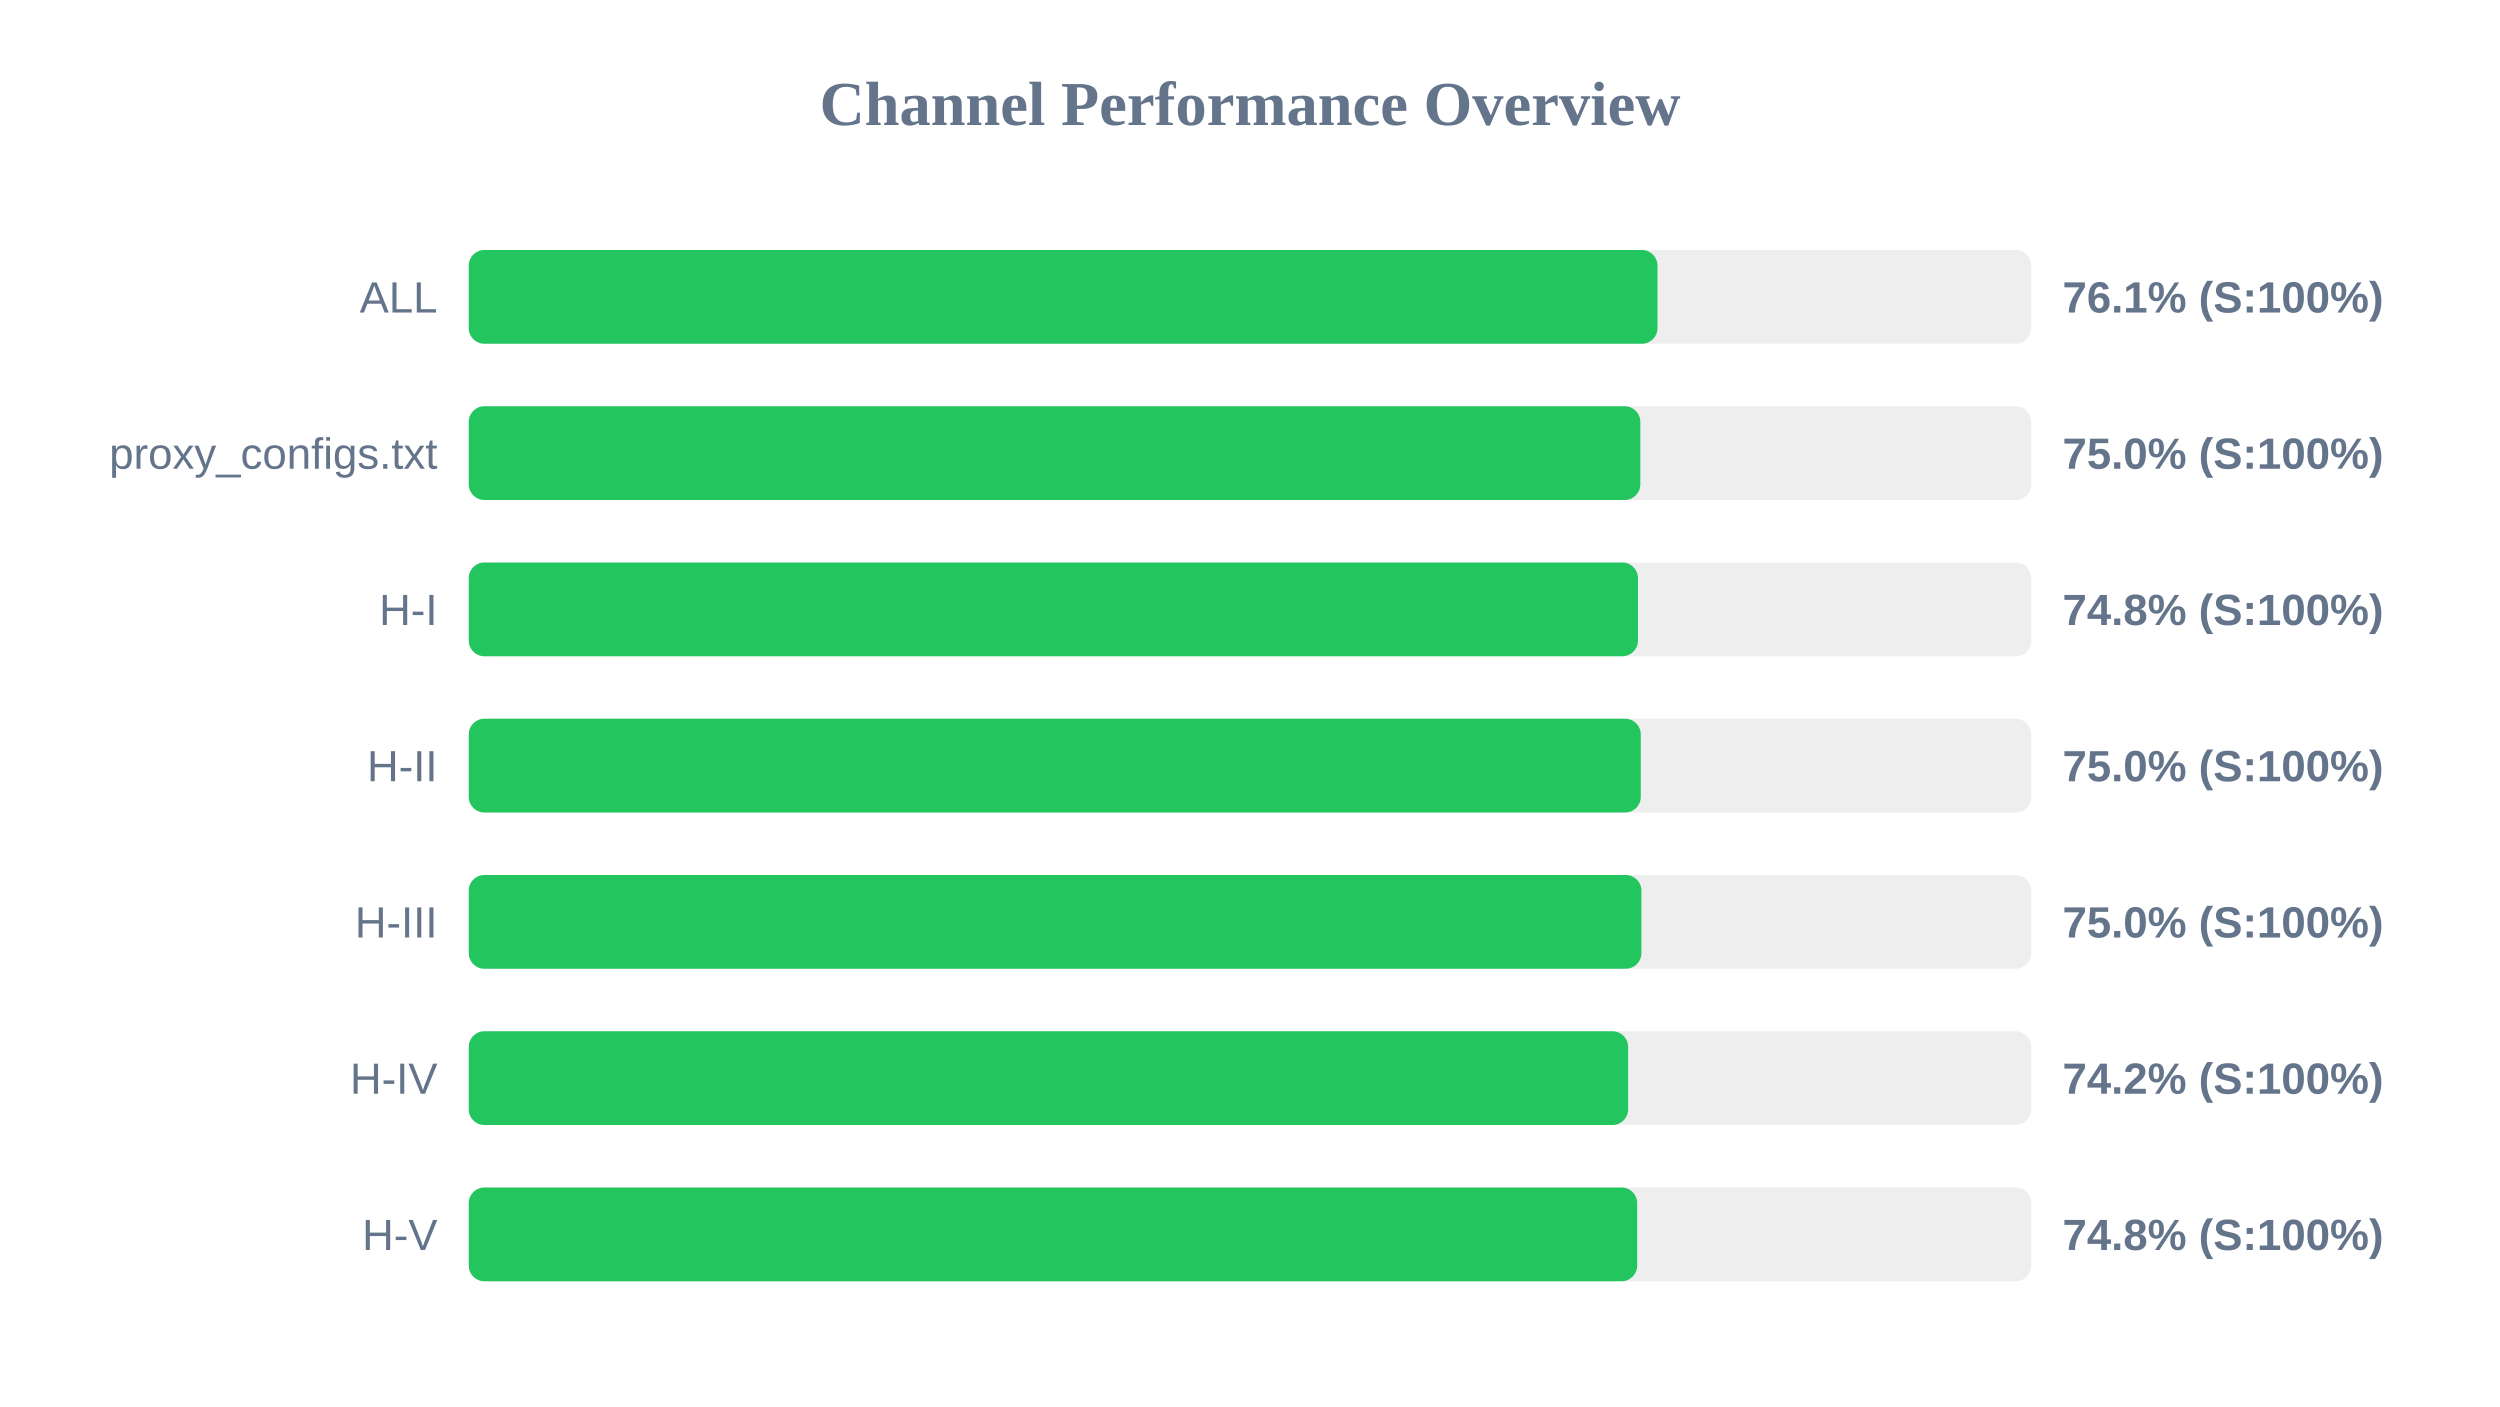
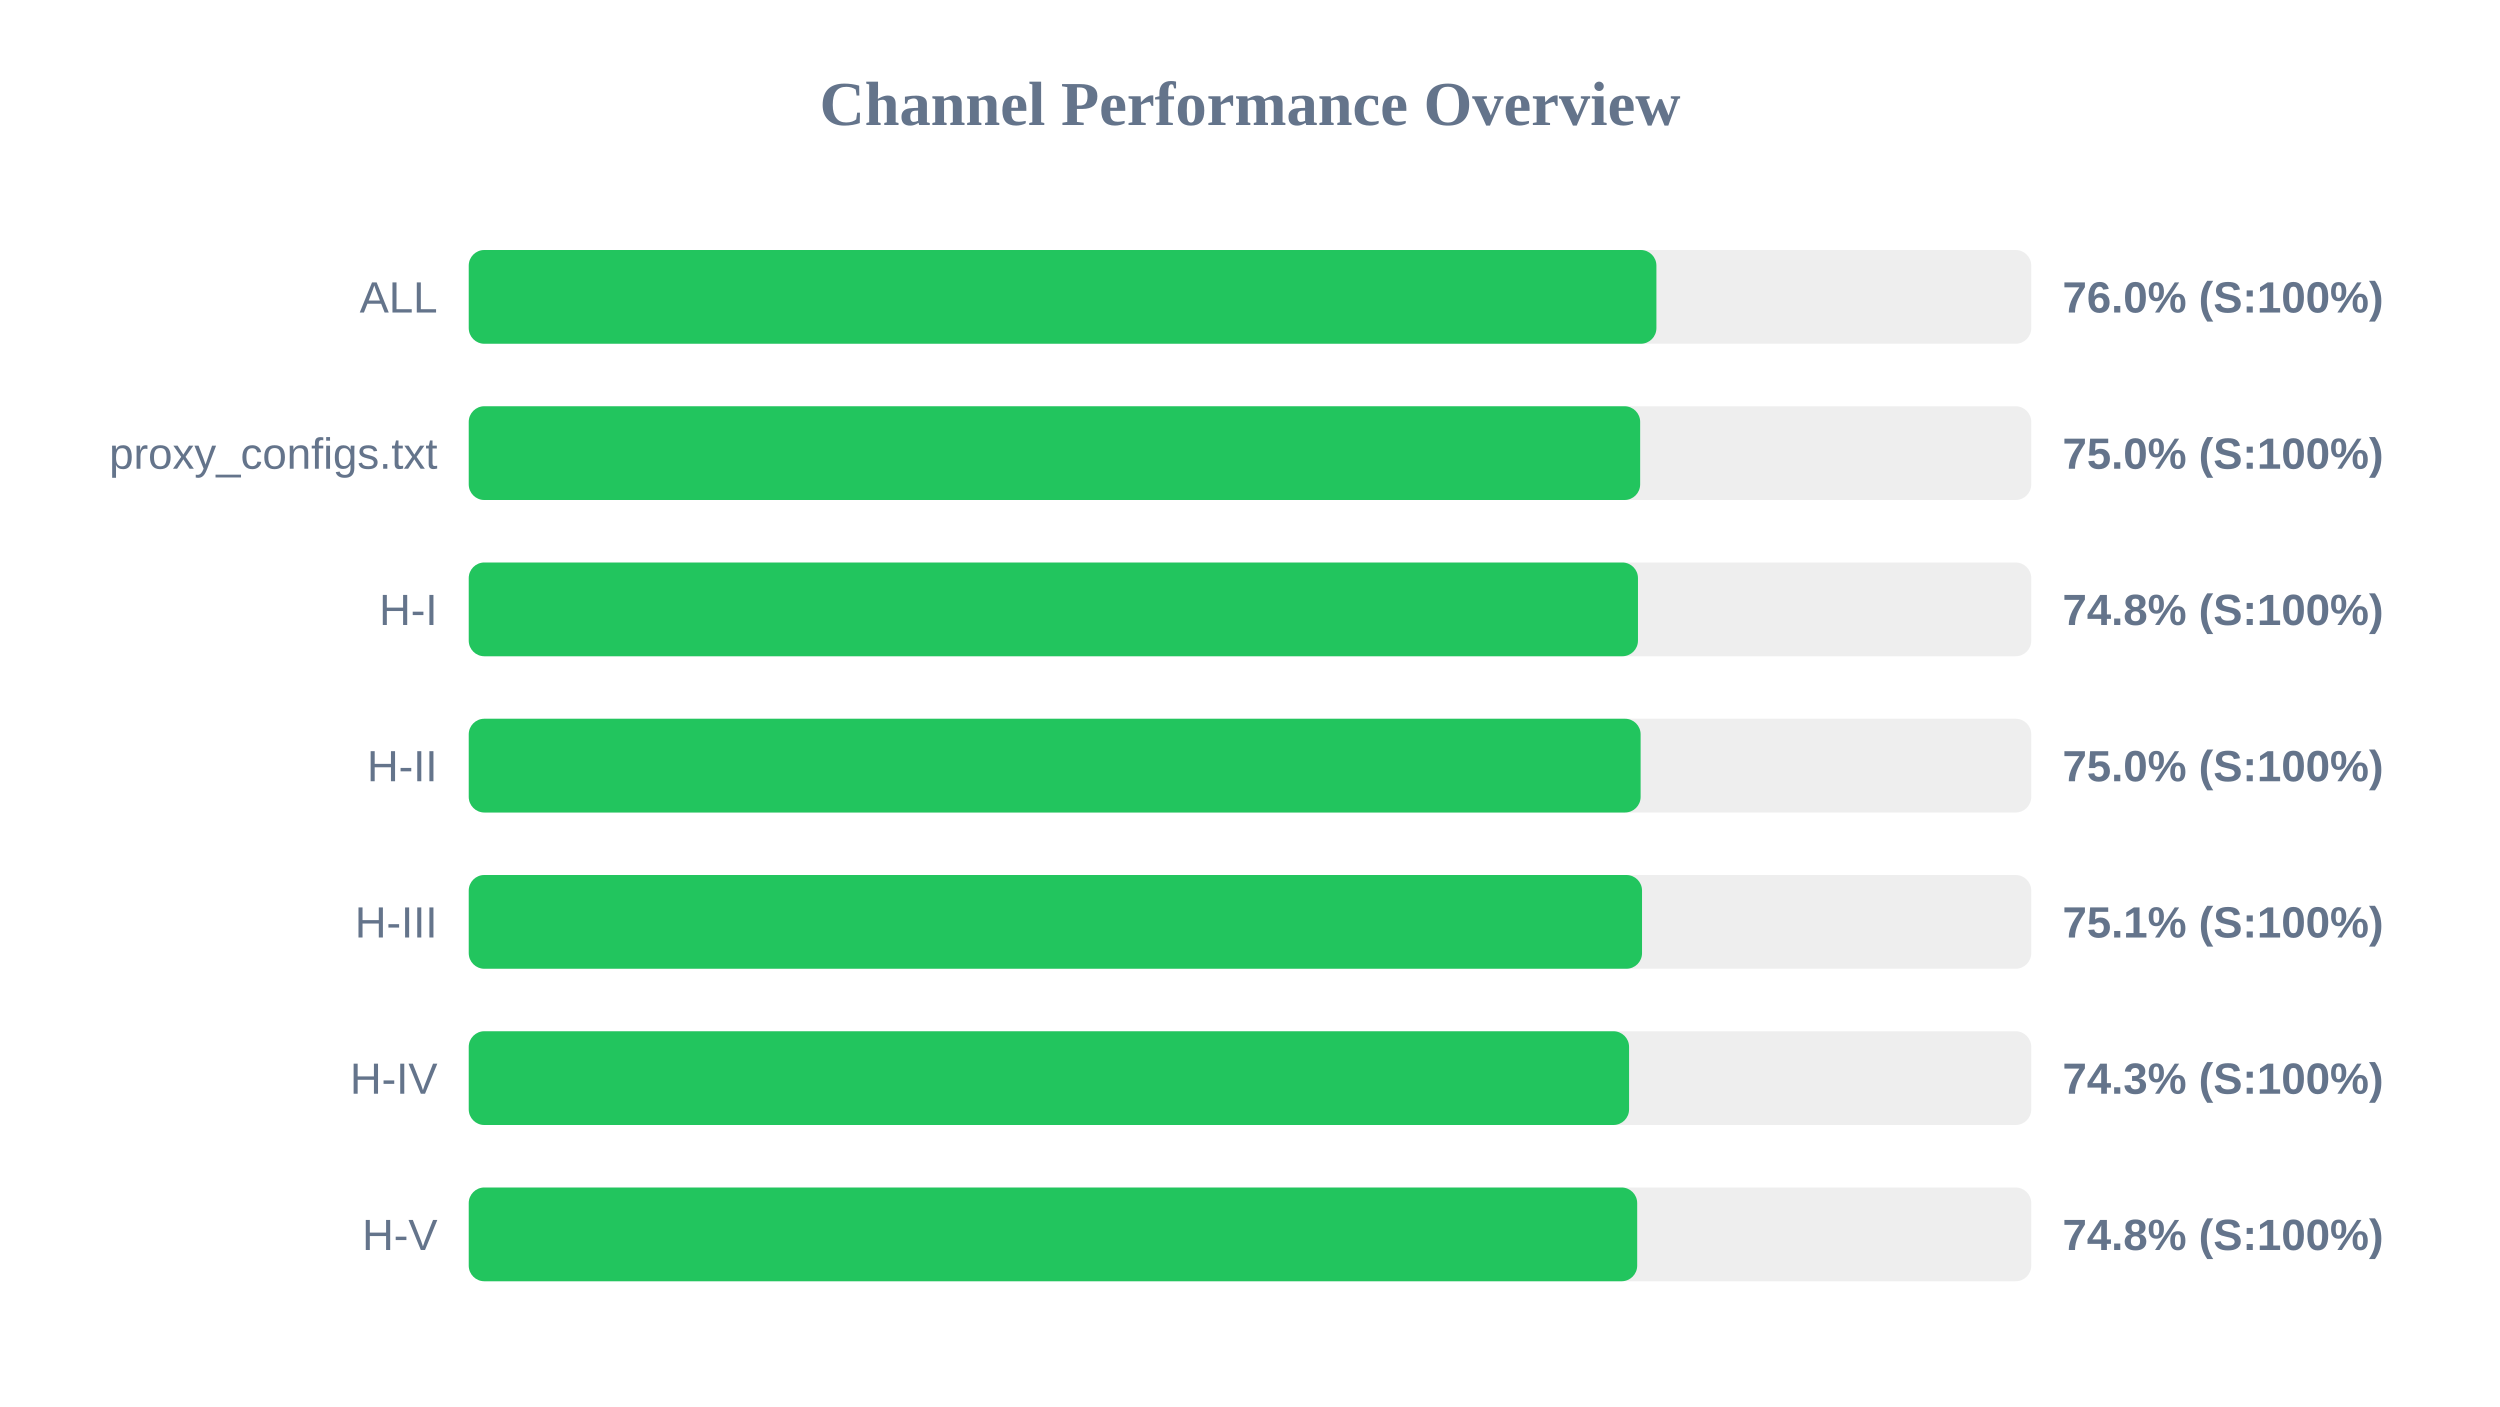
<svg xmlns="http://www.w3.org/2000/svg" width="800" height="450" version="1.1">
  <style>
        .row { font: 14px Arial; fill: #64748b; }
        .score { font: bold 14px Arial; fill: #64748b; }
    </style>
  <text x="400" y="40" text-anchor="middle" font-size="20px" font-weight="bold" fill="#64748b">Channel Performance Overview</text>
  <rect x="150" y="80" width="500" height="30" fill="#eee" rx="5" />
-   <rect x="150" y="80" width="380.4" height="30" fill="#22c55e" rx="5" />
+   <rect x="150" y="80" width="380.05" height="30" fill="#22c55e" rx="5" />
  <text x="140" y="100" text-anchor="end" class="row">ALL</text>
-   <text x="660" y="100" text-anchor="start" class="score">76.1% (S:100%)</text>
+   <text x="660" y="100" text-anchor="start" class="score">76.0% (S:100%)</text>
  <rect x="150" y="130" width="500" height="30" fill="#eee" rx="5" />
-   <rect x="150" y="130" width="374.9" height="30" fill="#22c55e" rx="5" />
+   <rect x="150" y="130" width="374.85" height="30" fill="#22c55e" rx="5" />
  <text x="140" y="150" text-anchor="end" class="row">proxy_configs.txt</text>
  <text x="660" y="150" text-anchor="start" class="score">75.0% (S:100%)</text>
  <rect x="150" y="180" width="500" height="30" fill="#eee" rx="5" />
  <rect x="150" y="180" width="374.15" height="30" fill="#22c55e" rx="5" />
  <text x="140" y="200" text-anchor="end" class="row">H-I</text>
  <text x="660" y="200" text-anchor="start" class="score">74.8% (S:100%)</text>
  <rect x="150" y="230" width="500" height="30" fill="#eee" rx="5" />
-   <rect x="150" y="230" width="375.05" height="30" fill="#22c55e" rx="5" />
+   <rect x="150" y="230" width="375.0" height="30" fill="#22c55e" rx="5" />
  <text x="140" y="250" text-anchor="end" class="row">H-II</text>
  <text x="660" y="250" text-anchor="start" class="score">75.0% (S:100%)</text>
  <rect x="150" y="280" width="500" height="30" fill="#eee" rx="5" />
-   <rect x="150" y="280" width="375.25" height="30" fill="#22c55e" rx="5" />
+   <rect x="150" y="280" width="375.45" height="30" fill="#22c55e" rx="5" />
  <text x="140" y="300" text-anchor="end" class="row">H-III</text>
-   <text x="660" y="300" text-anchor="start" class="score">75.0% (S:100%)</text>
+   <text x="660" y="300" text-anchor="start" class="score">75.1% (S:100%)</text>
  <rect x="150" y="330" width="500" height="30" fill="#eee" rx="5" />
-   <rect x="150" y="330" width="371.0" height="30" fill="#22c55e" rx="5" />
+   <rect x="150" y="330" width="371.3" height="30" fill="#22c55e" rx="5" />
  <text x="140" y="350" text-anchor="end" class="row">H-IV</text>
-   <text x="660" y="350" text-anchor="start" class="score">74.2% (S:100%)</text>
+   <text x="660" y="350" text-anchor="start" class="score">74.3% (S:100%)</text>
  <rect x="150" y="380" width="500" height="30" fill="#eee" rx="5" />
  <rect x="150" y="380" width="373.9" height="30" fill="#22c55e" rx="5" />
  <text x="140" y="400" text-anchor="end" class="row">H-V</text>
  <text x="660" y="400" text-anchor="start" class="score">74.8% (S:100%)</text>
</svg>
